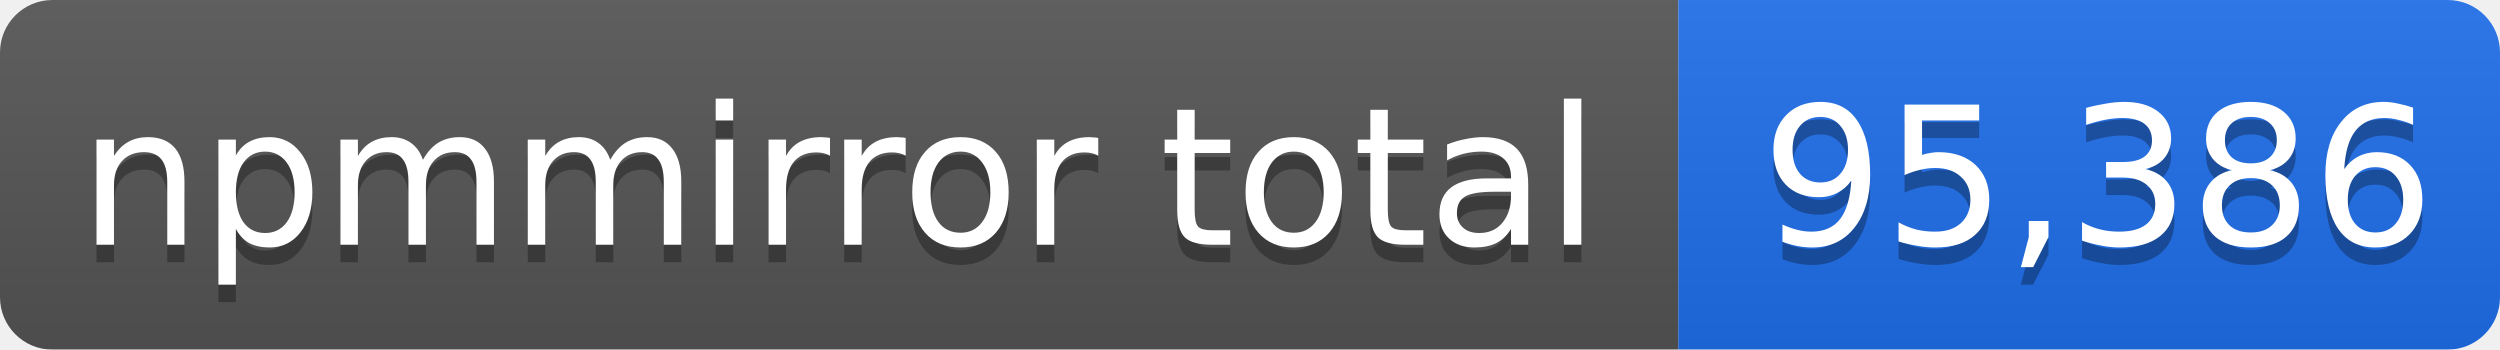
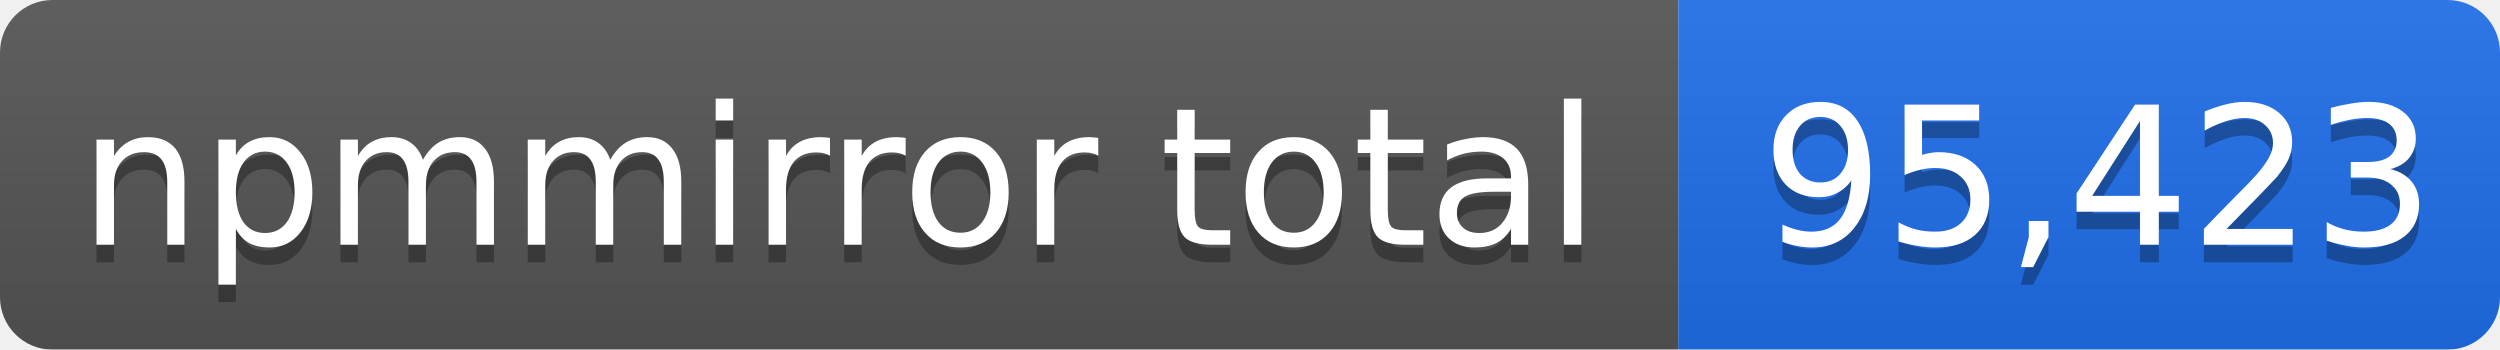
- <svg xmlns="http://www.w3.org/2000/svg" width="143" height="20" role="img" aria-label="npmmirror total: 95,386">
+ <svg xmlns="http://www.w3.org/2000/svg" width="143" height="20" role="img" aria-label="npmmirror total: 95,423">
  <linearGradient id="s" x2="0" y2="100%">
    <stop offset="0" stop-color="#bbb" stop-opacity=".1" />
    <stop offset="1" stop-opacity=".1" />
  </linearGradient>
  <mask id="m">
    <rect width="143" height="20" rx="3" fill="#fff" />
  </mask>
  <g mask="url(#m)">
    <rect width="96" height="20" fill="#555" />
    <rect x="96" width="47" height="20" fill="#1f6feb" />
    <rect width="143" height="20" fill="url(#s)" />
  </g>
  <g fill="#fff" text-anchor="middle" font-family="Verdana,Geneva,DejaVu Sans,sans-serif" font-size="11">
    <text x="48" y="15" fill="#010101" fill-opacity=".3">npmmirror total</text>
    <text x="48" y="14">npmmirror total</text>
-     <text x="120" y="15" fill="#010101" fill-opacity=".3">95,386</text>
-     <text x="120" y="14">95,386</text>
+     <text x="120" y="15" fill="#010101" fill-opacity=".3">95,423</text>
+     <text x="120" y="14">95,423</text>
  </g>
</svg>
